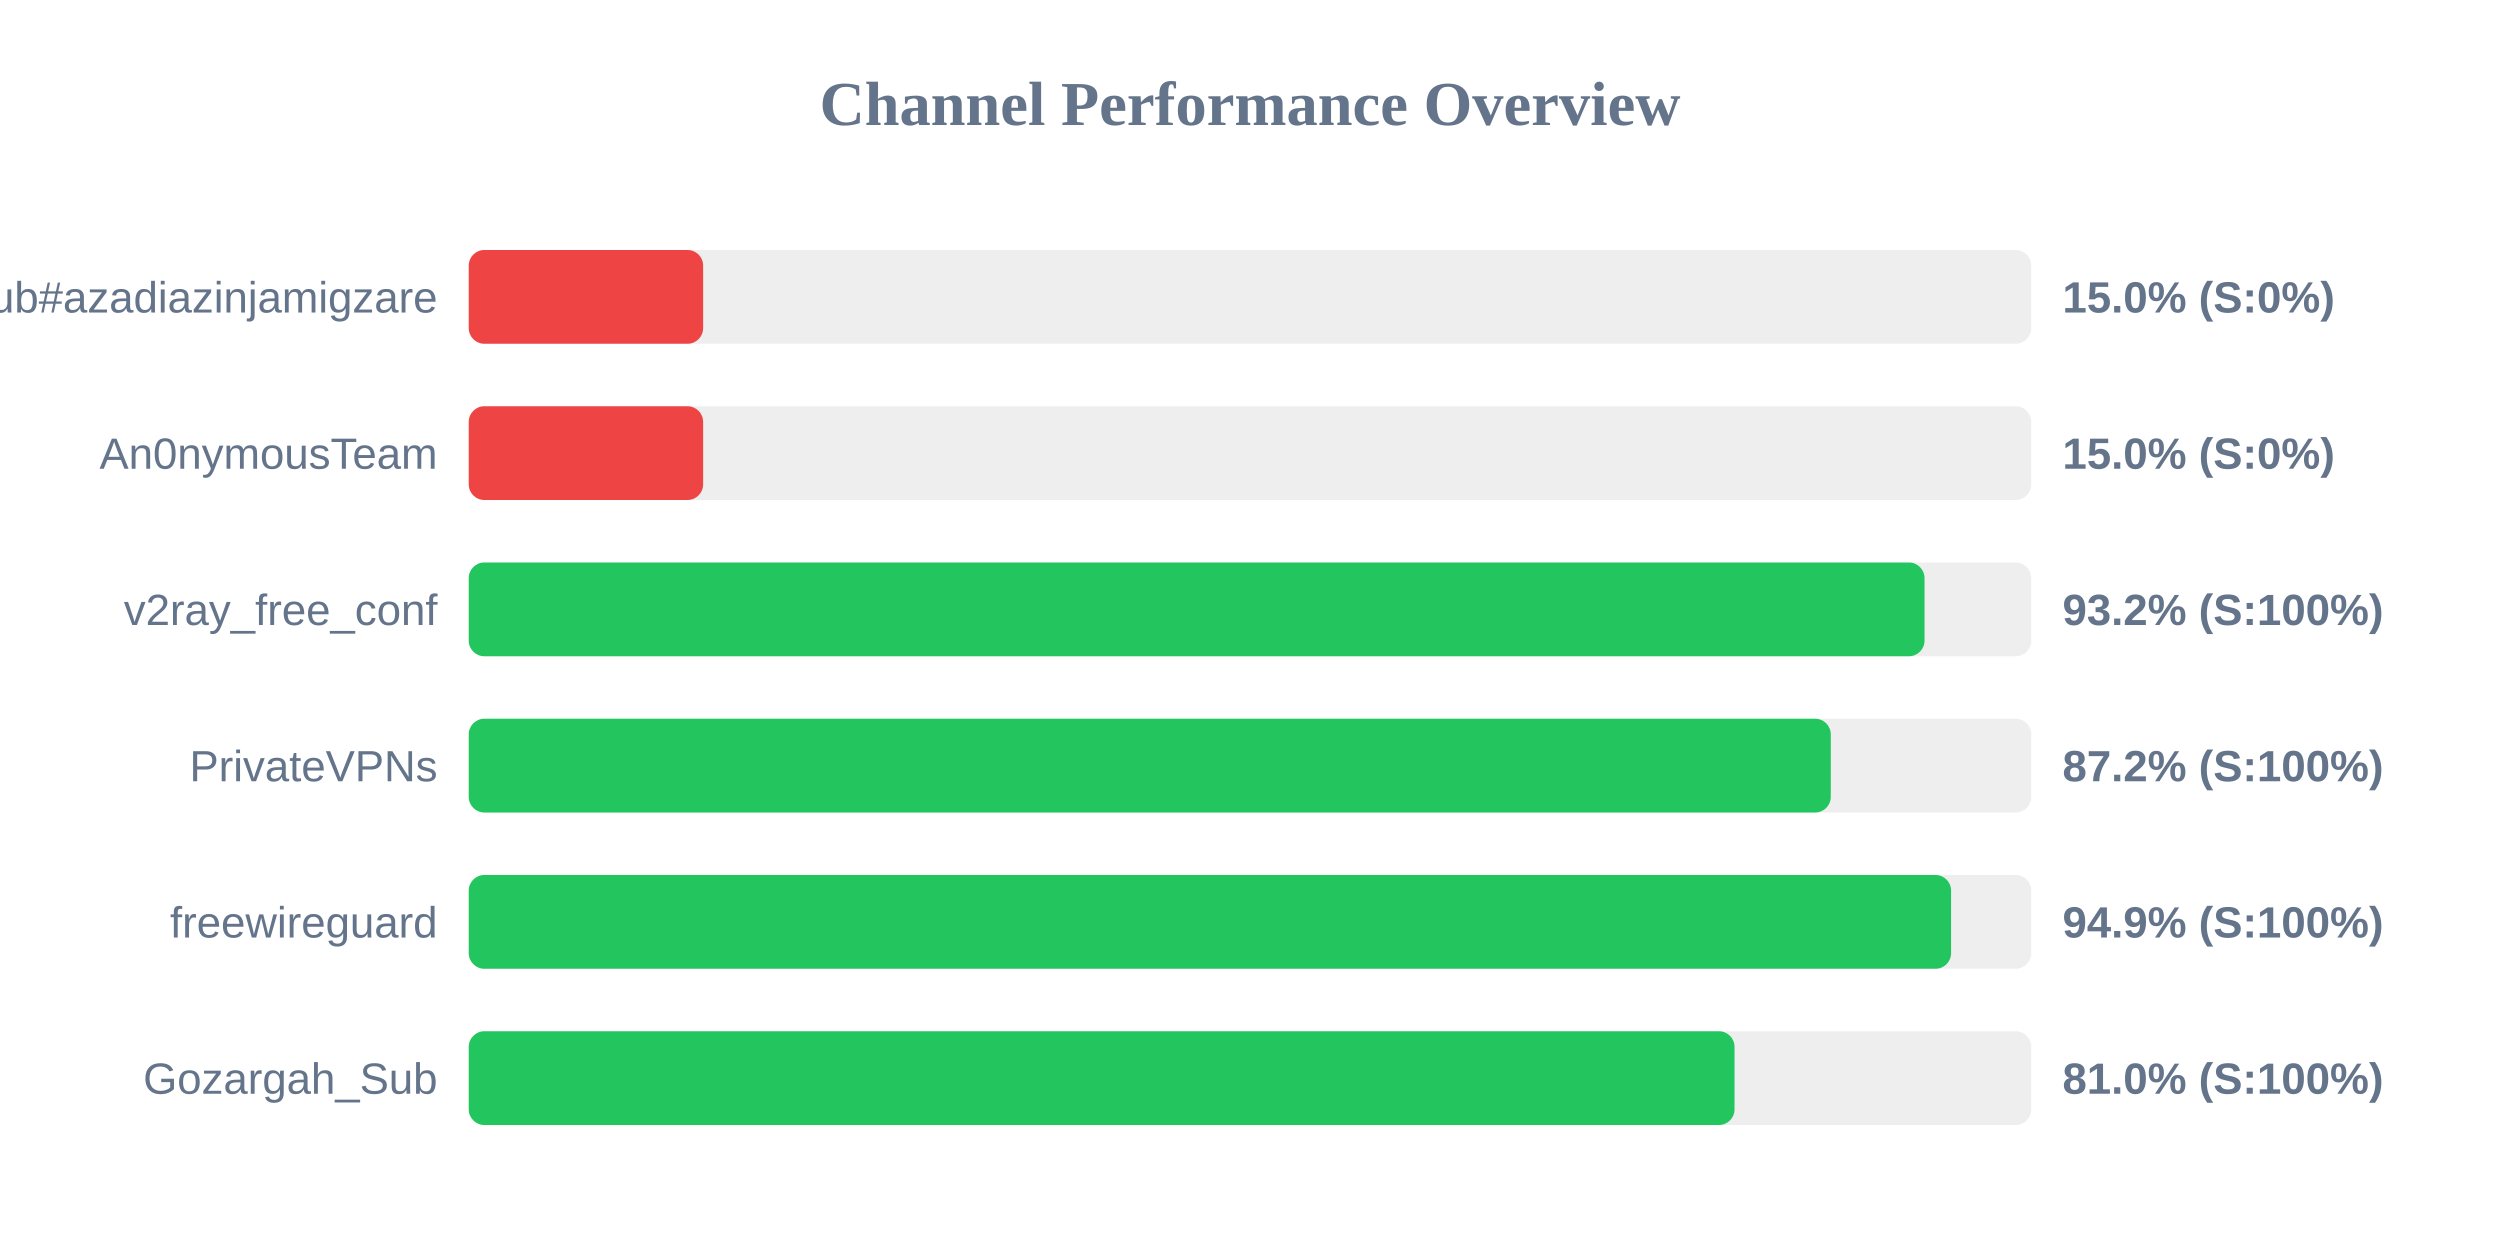
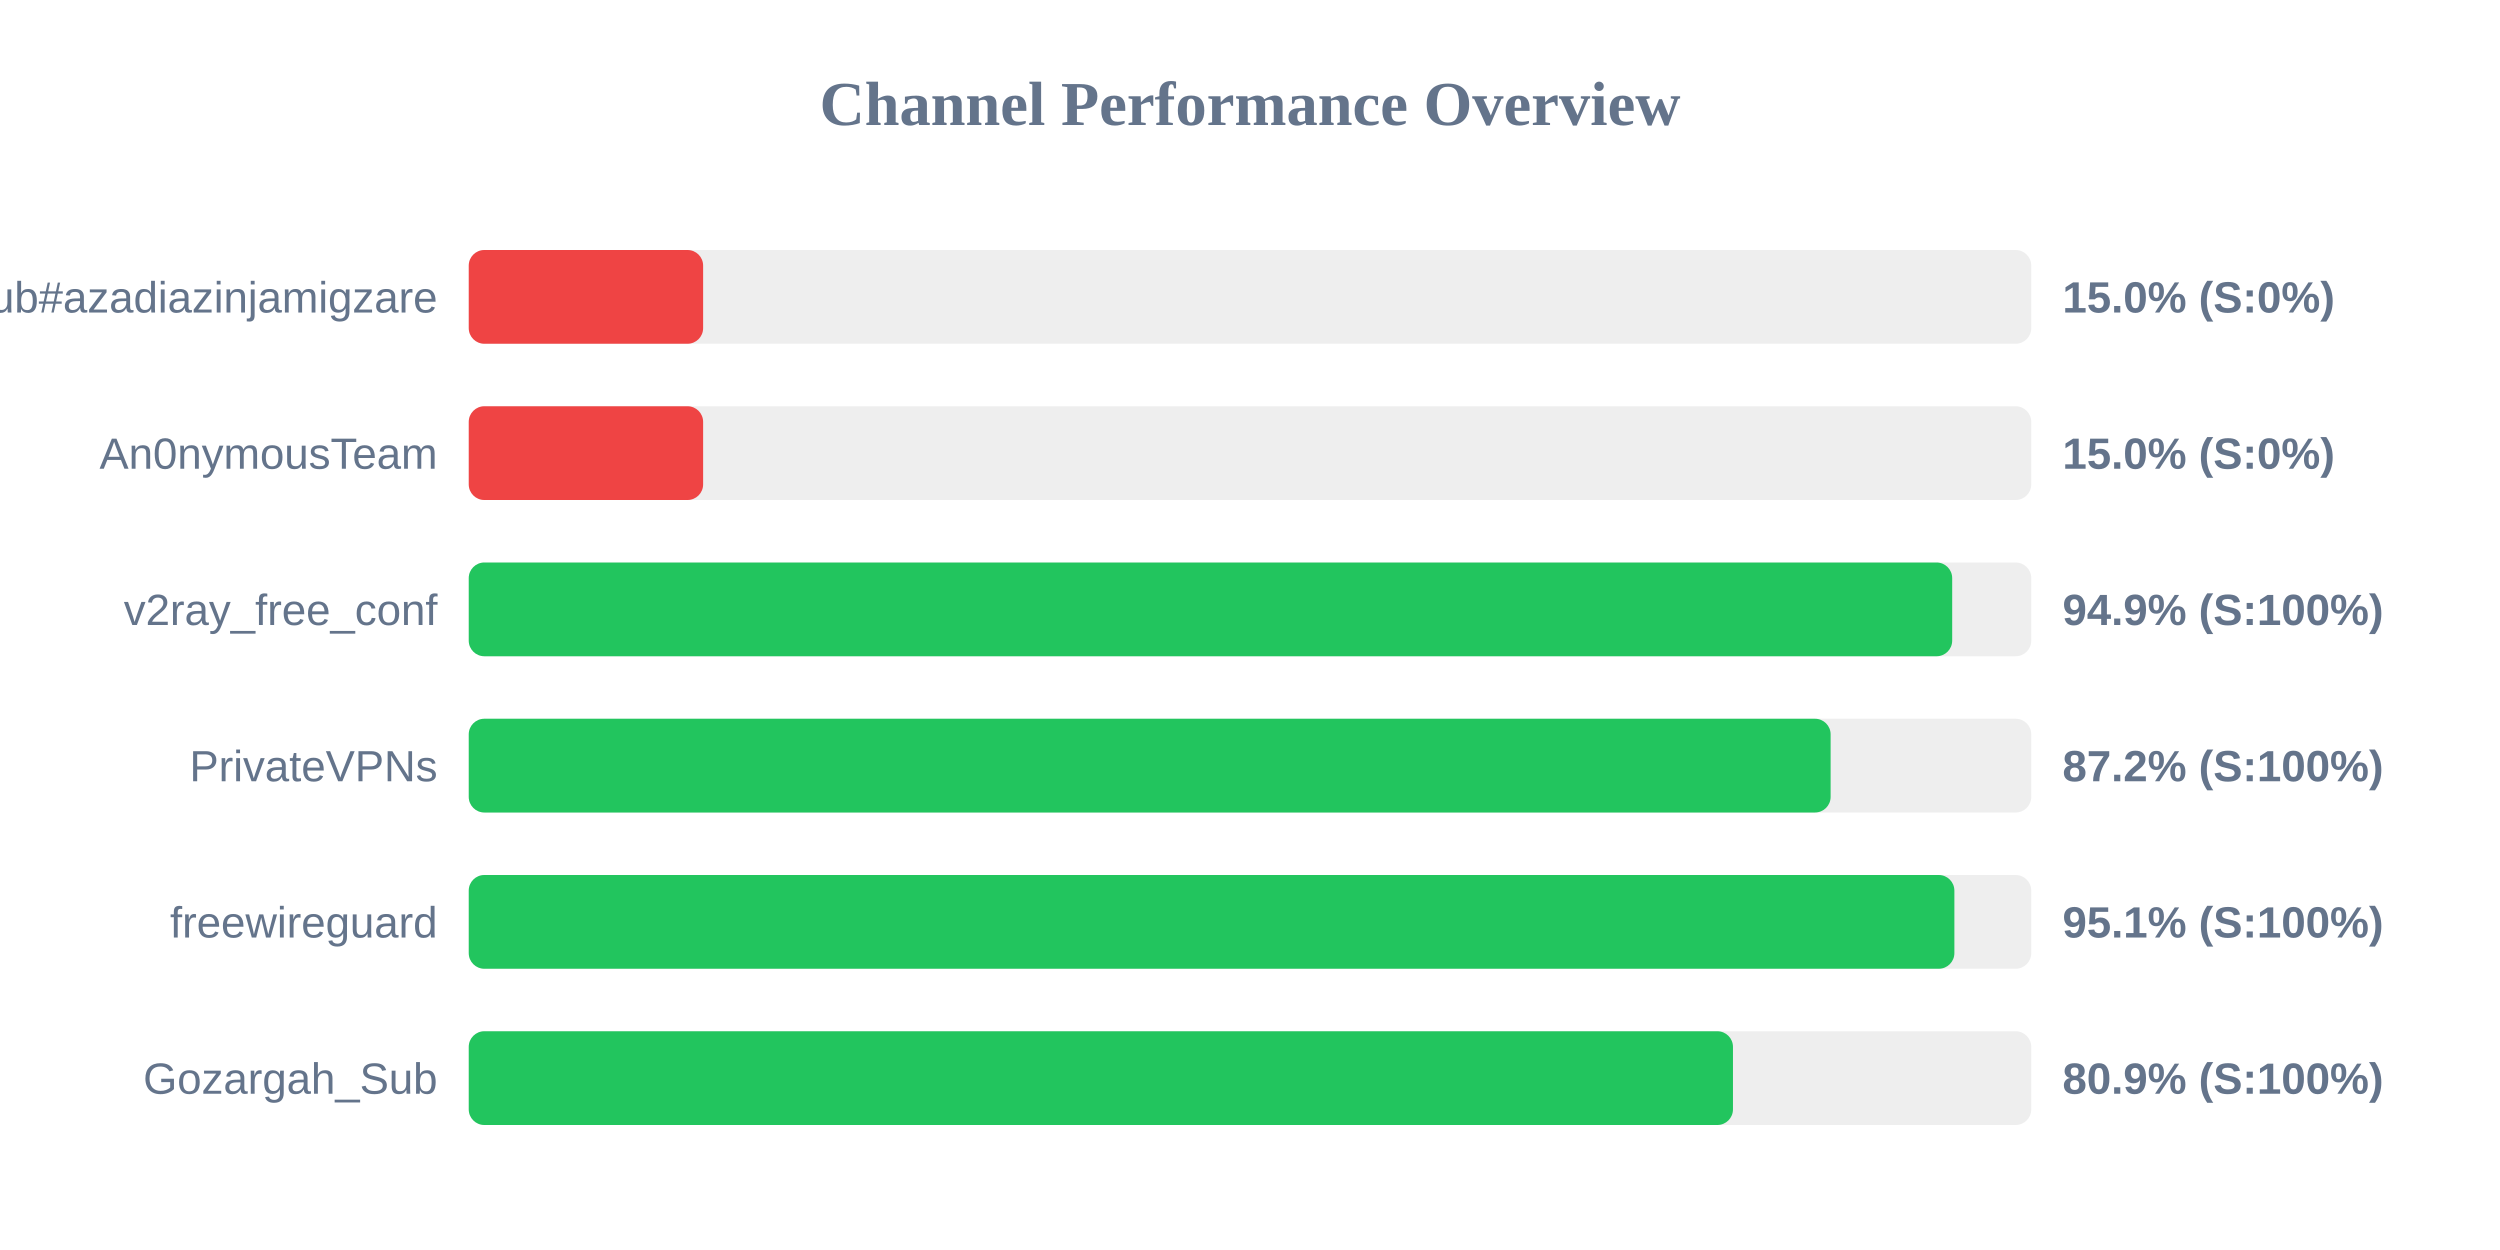
<svg xmlns="http://www.w3.org/2000/svg" width="800" height="400" version="1.1">
  <style>
        .row { font: 14px Arial; fill: #64748b; }
        .score { font: bold 14px Arial; fill: #64748b; }
    </style>
  <text x="400" y="40" text-anchor="middle" font-size="20px" font-weight="bold" fill="#64748b">Channel Performance Overview</text>
  <rect x="150" y="80" width="500" height="30" fill="#eee" rx="5" />
  <rect x="150" y="80" width="75.0" height="30" fill="#ef4444" rx="5" />
  <text x="140" y="100" text-anchor="end" class="row">Sub#azadiazinjamigzare</text>
  <text x="660" y="100" text-anchor="start" class="score">15.0% (S:0%)</text>
  <rect x="150" y="130" width="500" height="30" fill="#eee" rx="5" />
  <rect x="150" y="130" width="75.0" height="30" fill="#ef4444" rx="5" />
  <text x="140" y="150" text-anchor="end" class="row">An0nymousTeam</text>
  <text x="660" y="150" text-anchor="start" class="score">15.0% (S:0%)</text>
  <rect x="150" y="180" width="500" height="30" fill="#eee" rx="5" />
-   <rect x="150" y="180" width="465.85" height="30" fill="#22c55e" rx="5" />
+   <rect x="150" y="180" width="474.7" height="30" fill="#22c55e" rx="5" />
  <text x="140" y="200" text-anchor="end" class="row">v2ray_free_conf</text>
-   <text x="660" y="200" text-anchor="start" class="score">93.2% (S:100%)</text>
+   <text x="660" y="200" text-anchor="start" class="score">94.9% (S:100%)</text>
  <rect x="150" y="230" width="500" height="30" fill="#eee" rx="5" />
-   <rect x="150" y="230" width="435.85" height="30" fill="#22c55e" rx="5" />
+   <rect x="150" y="230" width="435.8" height="30" fill="#22c55e" rx="5" />
  <text x="140" y="250" text-anchor="end" class="row">PrivateVPNs</text>
  <text x="660" y="250" text-anchor="start" class="score">87.2% (S:100%)</text>
  <rect x="150" y="280" width="500" height="30" fill="#eee" rx="5" />
-   <rect x="150" y="280" width="474.35" height="30" fill="#22c55e" rx="5" />
+   <rect x="150" y="280" width="475.4" height="30" fill="#22c55e" rx="5" />
  <text x="140" y="300" text-anchor="end" class="row">freewireguard</text>
-   <text x="660" y="300" text-anchor="start" class="score">94.9% (S:100%)</text>
+   <text x="660" y="300" text-anchor="start" class="score">95.1% (S:100%)</text>
  <rect x="150" y="330" width="500" height="30" fill="#eee" rx="5" />
-   <rect x="150" y="330" width="405.05" height="30" fill="#22c55e" rx="5" />
+   <rect x="150" y="330" width="404.55" height="30" fill="#22c55e" rx="5" />
  <text x="140" y="350" text-anchor="end" class="row">Gozargah_Sub</text>
-   <text x="660" y="350" text-anchor="start" class="score">81.0% (S:100%)</text>
+   <text x="660" y="350" text-anchor="start" class="score">80.9% (S:100%)</text>
</svg>
